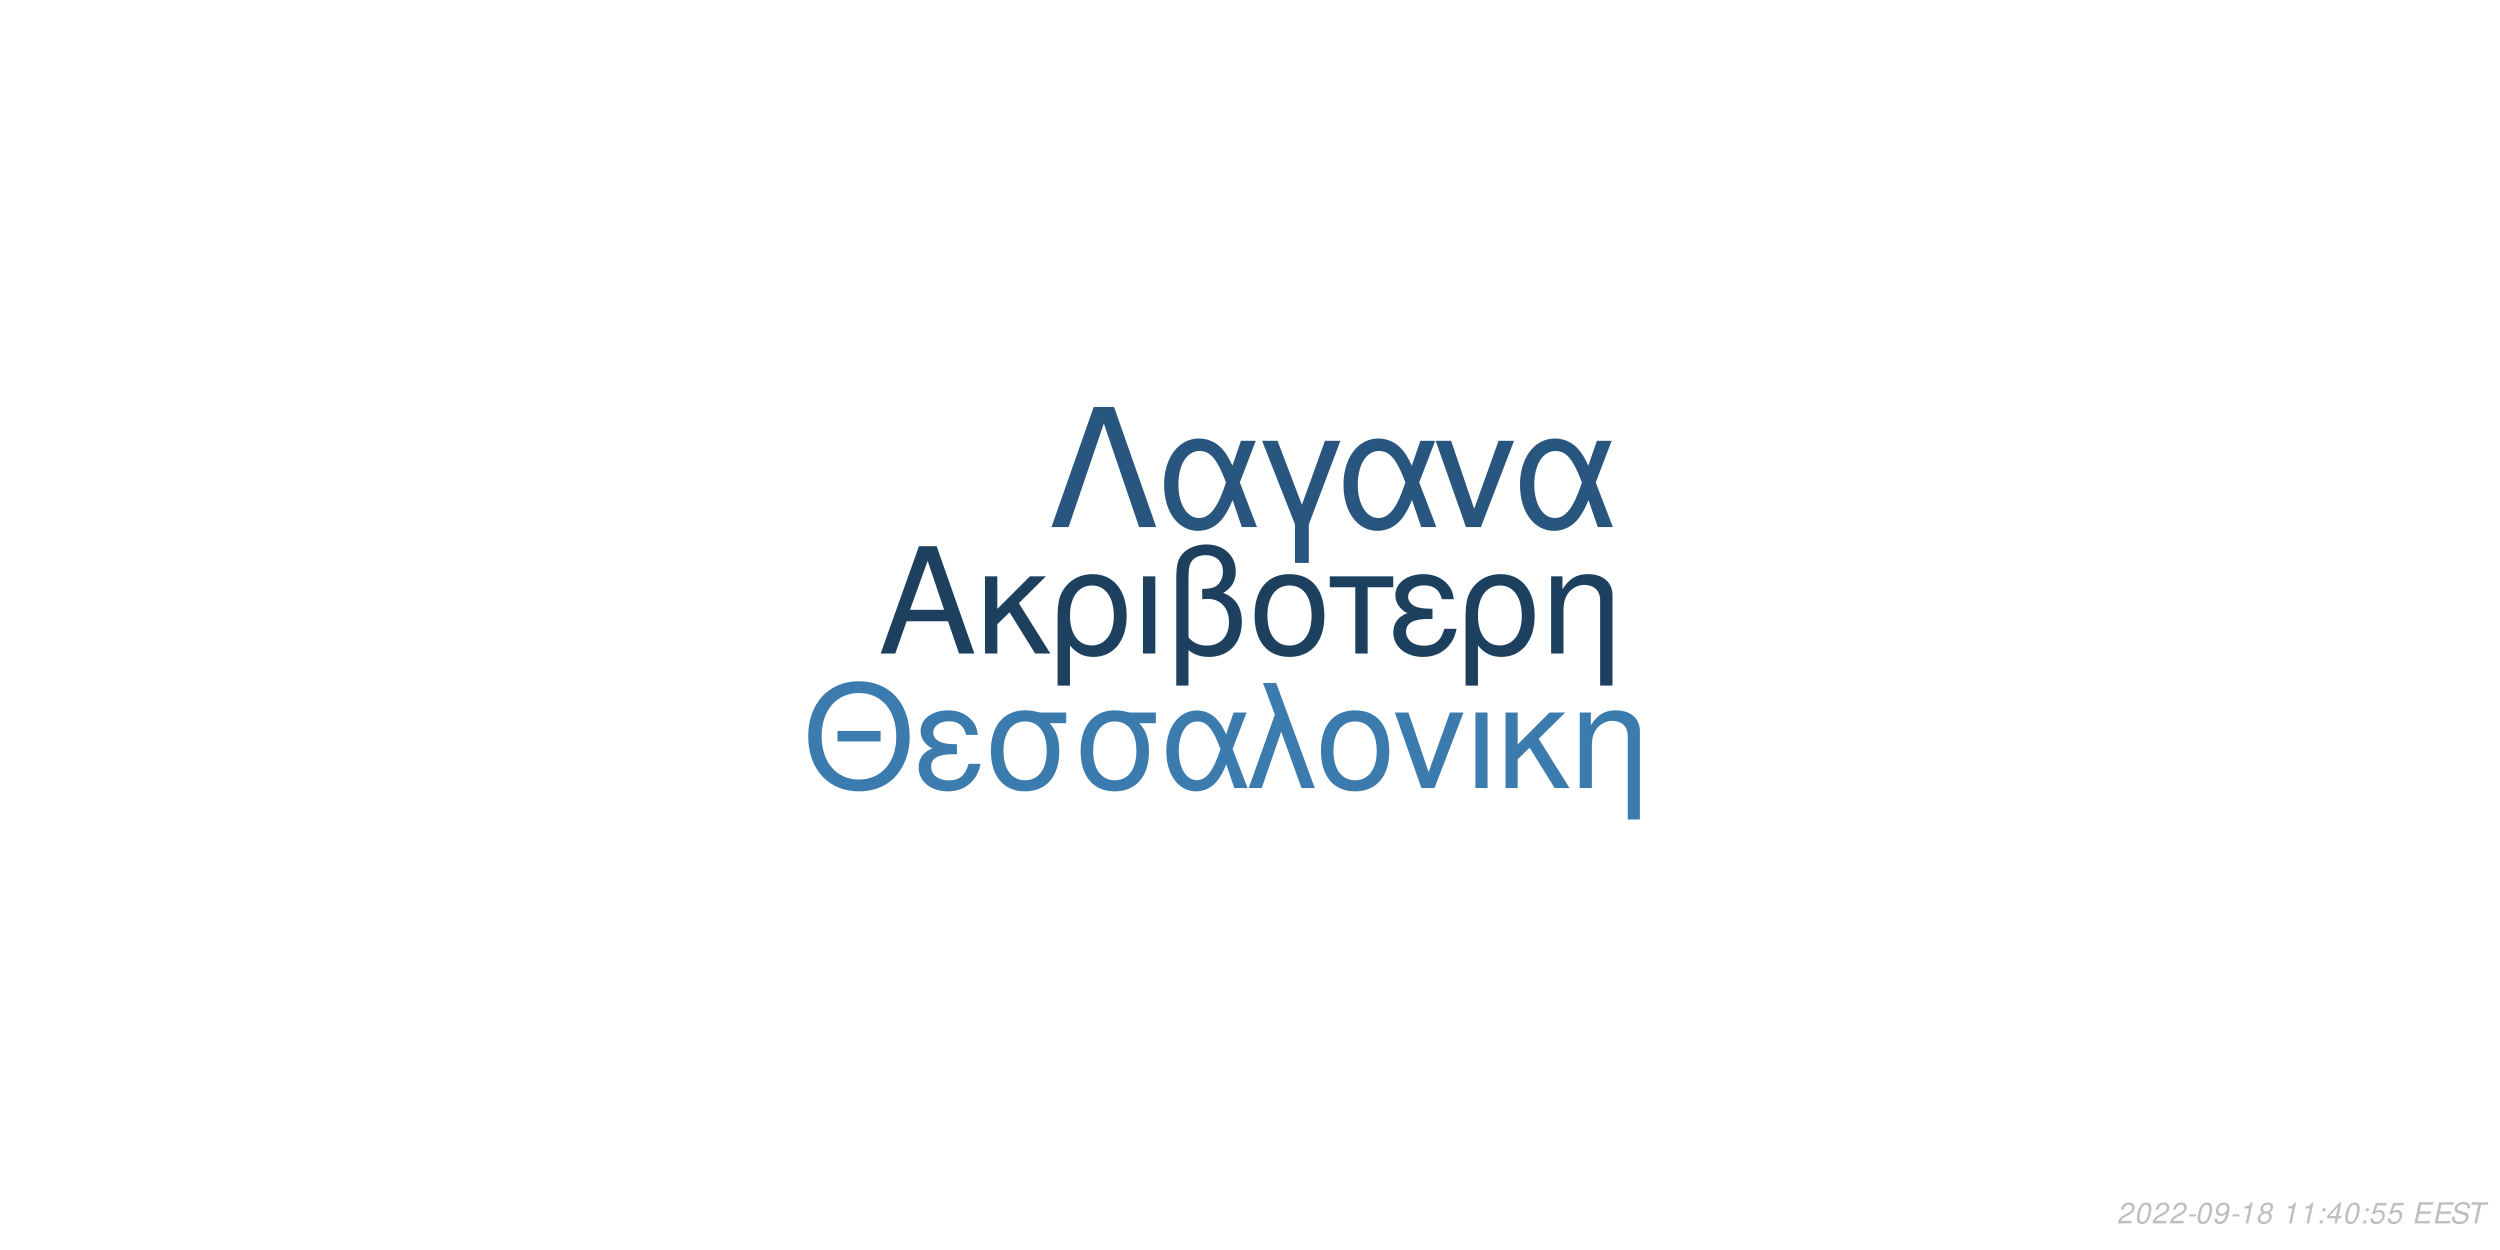
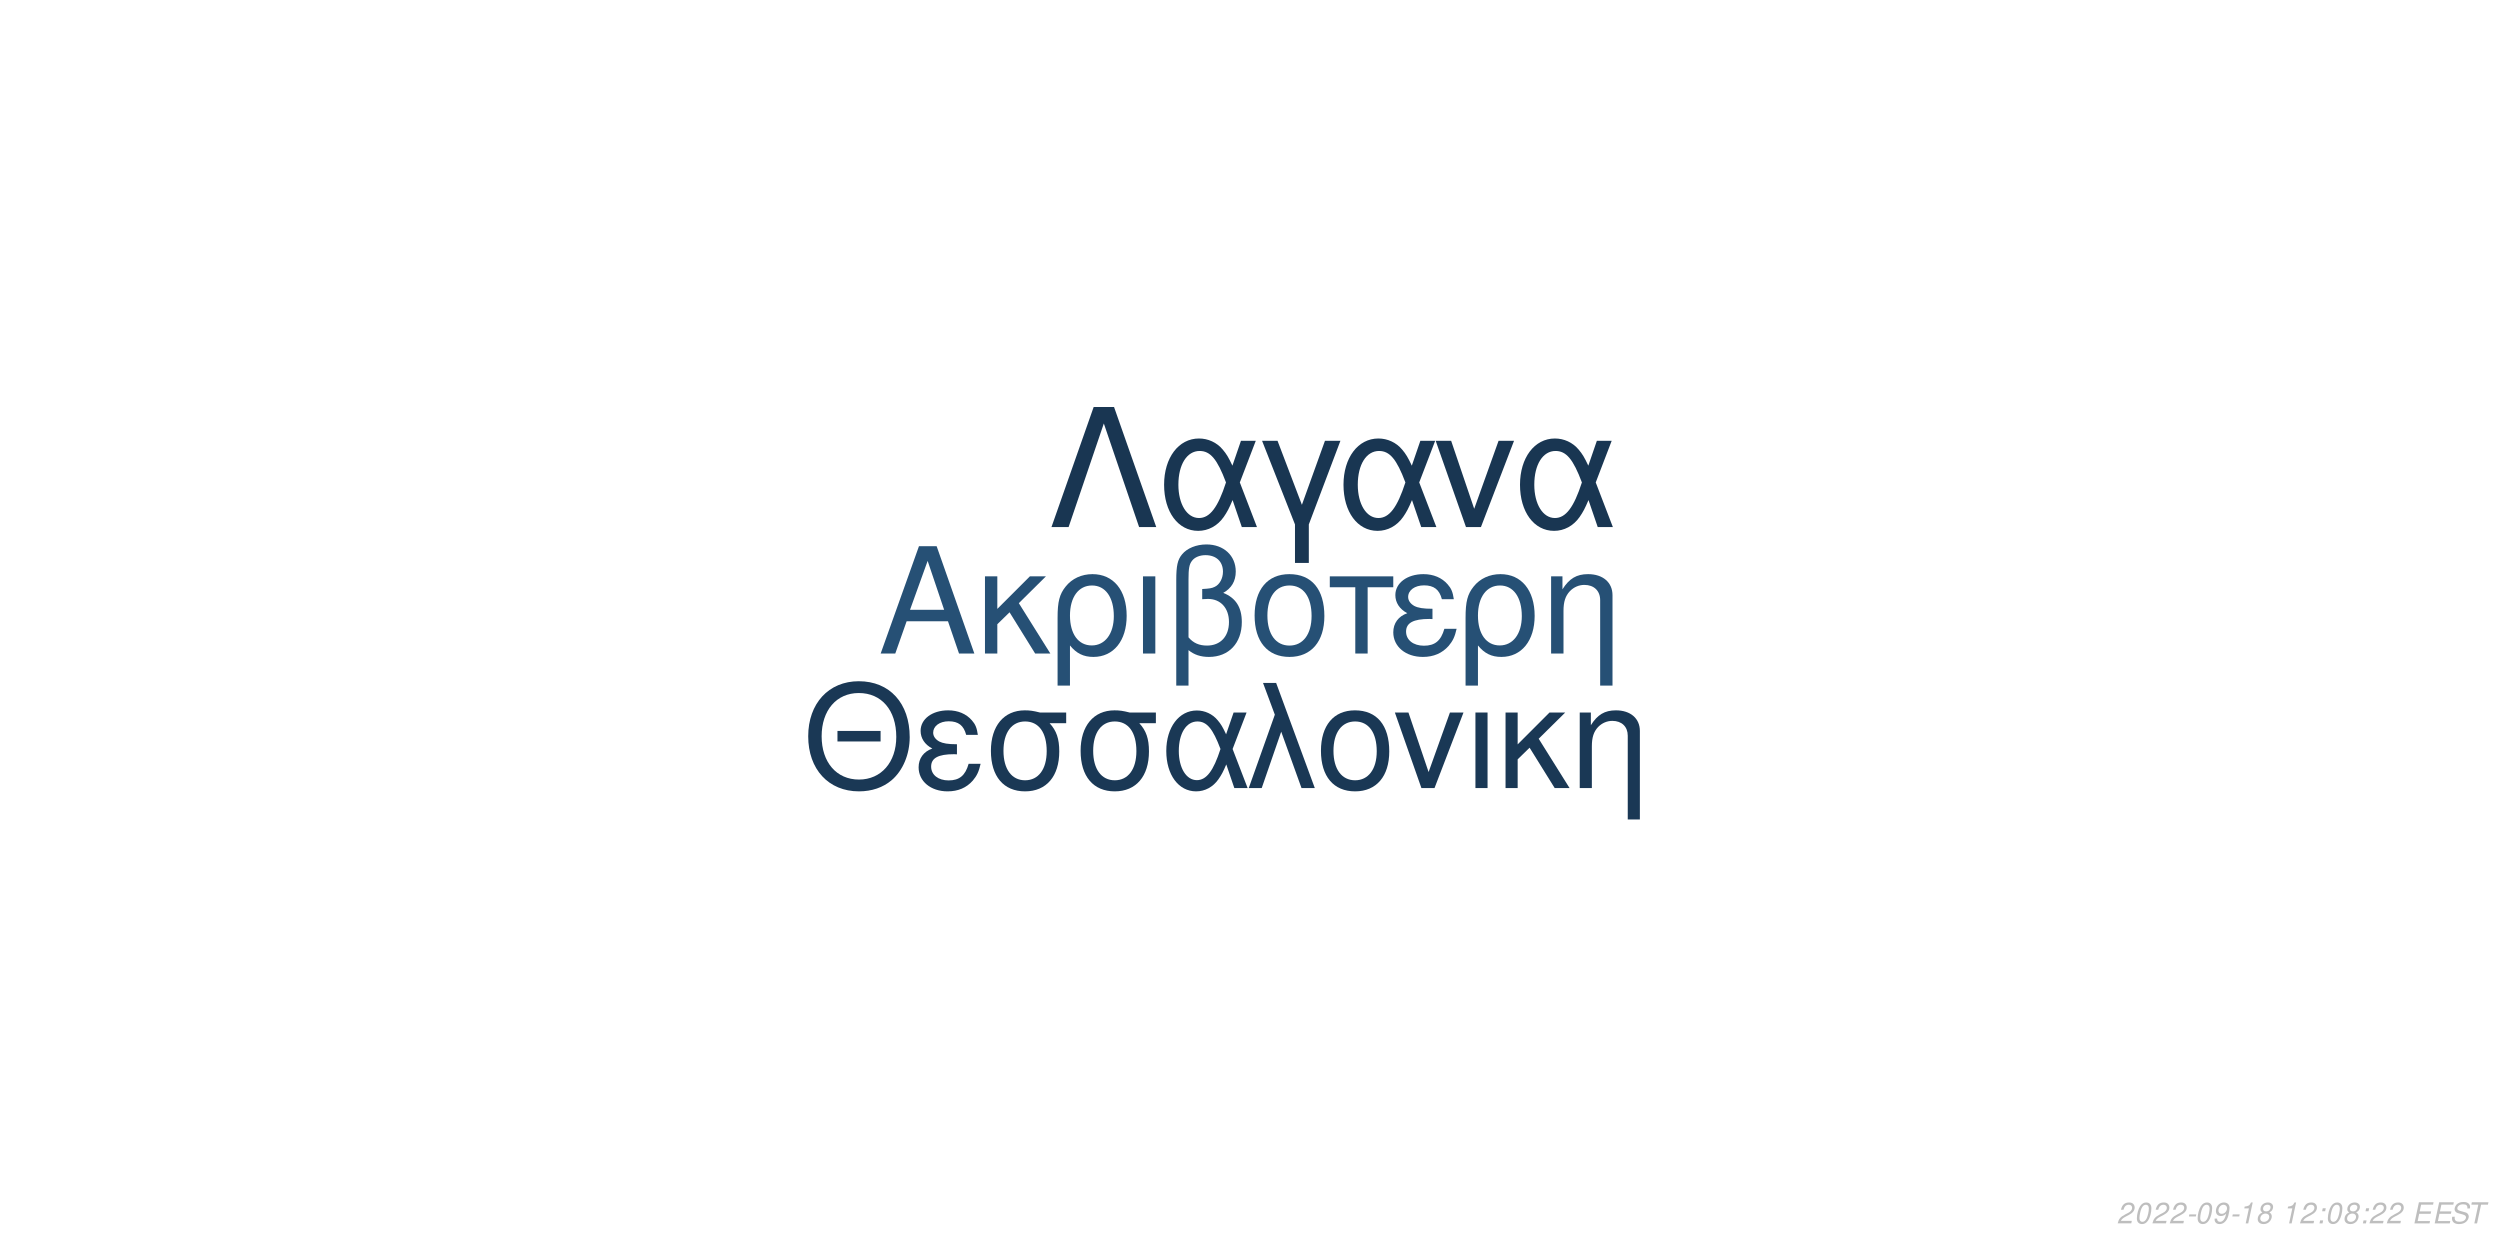
<svg xmlns="http://www.w3.org/2000/svg" xmlns:xlink="http://www.w3.org/1999/xlink" width="864pt" height="432pt" viewBox="0 0 864 432" version="1.1">
  <defs>
    <g>
      <symbol overflow="visible" id="glyph0-0">
        <path style="stroke:none;" d="" />
      </symbol>
      <symbol overflow="visible" id="glyph0-1">
        <path style="stroke:none;" d="M 24.125 -11.141 L 27.938 0 L 33.234 0 L 20.203 -37.094 L 14.094 -37.094 L 0.859 0 L 5.906 0 L 9.828 -11.141 Z M 22.797 -15.109 L 11 -15.109 L 17.094 -32.016 Z M 22.797 -15.109 " />
      </symbol>
      <symbol overflow="visible" id="glyph0-2">
        <path style="stroke:none;" d="M 7.172 -15.422 L 7.172 -26.672 L 2.906 -26.672 L 2.906 0 L 7.172 0 L 7.172 -10.125 L 11.406 -14.25 L 20.25 0 L 25.5 0 L 14.609 -17.406 L 23.969 -26.672 L 18.422 -26.672 Z M 7.172 -15.422 " />
      </symbol>
      <symbol overflow="visible" id="glyph0-3">
        <path style="stroke:none;" d="M 3 11.094 L 7.281 11.094 L 7.281 -2.797 C 9.516 -0.047 11.953 1.172 15.375 1.172 C 22.344 1.172 26.875 -4.422 26.875 -13.031 C 26.875 -21.891 22.297 -27.438 15.062 -27.438 C 11.297 -27.438 7.984 -25.906 5.797 -23.156 C 3.672 -20.516 3 -17.969 3 -12.359 Z M 14.906 -23.516 C 19.547 -23.516 22.438 -19.438 22.438 -12.922 C 22.438 -6.812 19.391 -2.797 14.812 -2.797 C 10.172 -2.797 7.281 -6.766 7.281 -13.125 C 7.281 -19.484 10.234 -23.516 14.906 -23.516 Z M 14.906 -23.516 " />
      </symbol>
      <symbol overflow="visible" id="glyph0-4">
        <path style="stroke:none;" d="M 3.516 0 L 7.781 0 L 7.781 -26.672 L 3.516 -26.672 Z M 3.516 0 " />
      </symbol>
      <symbol overflow="visible" id="glyph0-5">
        <path style="stroke:none;" d="M 4.016 11.094 L 8.25 11.094 L 8.25 -1.172 C 10.172 0.406 12.422 1.172 15.312 1.172 C 22.188 1.172 26.672 -3.609 26.672 -10.891 C 26.672 -15.984 24.578 -19.234 20.25 -20.969 C 23.109 -22.547 24.578 -25.031 24.578 -28.344 C 24.578 -33.844 20.406 -37.703 14.453 -37.703 C 10.938 -37.703 7.734 -36.391 6 -34.25 C 4.484 -32.422 4.016 -30.328 4.016 -25.391 Z M 8.25 -25.656 C 8.25 -29.359 8.5 -30.844 9.469 -32.062 C 10.375 -33.281 12.156 -34 14.094 -34 C 17.812 -34 20.156 -31.812 20.156 -28.297 C 20.156 -25.953 18.984 -23.812 17.297 -23.047 C 16.281 -22.547 15.469 -22.438 12.984 -22.297 L 12.984 -18.781 C 13.734 -18.828 14.344 -18.875 14.969 -18.875 C 19.344 -18.875 22.234 -15.719 22.234 -10.891 C 22.234 -5.906 19.281 -2.75 14.656 -2.75 C 11.953 -2.75 9.922 -3.609 8.25 -5.594 Z M 8.25 -25.656 " />
      </symbol>
      <symbol overflow="visible" id="glyph0-6">
        <path style="stroke:none;" d="M 14.094 -27.438 C 6.562 -27.438 2.094 -22.094 2.094 -13.125 C 2.094 -4.125 6.562 1.172 14.141 1.172 C 21.672 1.172 26.203 -4.172 26.203 -12.922 C 26.203 -22.188 21.828 -27.438 14.094 -27.438 Z M 14.141 -23.516 C 18.938 -23.516 21.781 -19.594 21.781 -12.984 C 21.781 -6.672 18.828 -2.75 14.141 -2.75 C 9.422 -2.75 6.516 -6.672 6.516 -13.125 C 6.516 -19.594 9.422 -23.516 14.141 -23.516 Z M 14.141 -23.516 " />
      </symbol>
      <symbol overflow="visible" id="glyph0-7">
        <path style="stroke:none;" d="M 7.891 0 L 12.156 0 L 12.156 -22.906 L 21.016 -22.906 L 21.016 -26.672 L -0.922 -26.672 L -0.922 -22.906 L 7.891 -22.906 Z M 7.891 0 " />
      </symbol>
      <symbol overflow="visible" id="glyph0-8">
        <path style="stroke:none;" d="M 14.562 -15.469 C 11.344 -15.469 9.562 -15.781 8.297 -16.438 C 6.922 -17.203 6.156 -18.328 6.156 -19.547 C 6.156 -21.891 8.453 -23.562 11.656 -23.562 C 15.062 -23.562 16.953 -22.094 17.812 -18.781 L 21.938 -18.781 C 21.578 -21.266 21.062 -22.5 19.797 -23.922 C 17.812 -26.203 14.906 -27.438 11.453 -27.438 C 5.797 -27.438 1.734 -24.375 1.734 -20.203 C 1.734 -17.609 3.156 -15.375 5.859 -13.938 C 2.797 -12.875 1.016 -10.484 1.016 -7.328 C 1.016 -2.391 5.297 1.172 11.25 1.172 C 14.969 1.172 17.906 -0.109 20.156 -2.641 C 21.578 -4.328 22.297 -5.797 22.906 -8.547 L 18.672 -8.547 C 17.5 -4.422 15.422 -2.703 11.609 -2.703 C 7.938 -2.703 5.438 -4.688 5.438 -7.578 C 5.438 -10.578 7.938 -11.953 13.484 -11.953 C 13.641 -11.953 14.094 -11.953 14.562 -11.906 Z M 14.562 -15.469 " />
      </symbol>
      <symbol overflow="visible" id="glyph0-9">
        <path style="stroke:none;" d="M 3.562 -26.672 L 3.562 0 L 7.844 0 L 7.844 -14.703 C 7.844 -17.906 8.5 -19.891 10.031 -21.531 C 11.406 -22.953 13.188 -23.719 15.062 -23.719 C 18.375 -23.719 20.516 -21.672 20.516 -18.469 L 20.516 11.094 L 24.781 11.094 L 24.781 -20.156 C 24.781 -24.578 21.469 -27.438 16.328 -27.438 C 12.359 -27.438 9.828 -25.906 7.484 -22.188 L 7.484 -26.672 Z M 3.562 -26.672 " />
      </symbol>
      <symbol overflow="visible" id="glyph1-0">
        <path style="stroke:none;" d="" />
      </symbol>
      <symbol overflow="visible" id="glyph1-1">
        <path style="stroke:none;" d="M 26.859 -19.734 L 11.953 -19.734 L 11.953 -16.094 L 26.859 -16.094 Z M 19.328 -36.922 C 8.922 -36.922 1.844 -29.25 1.844 -17.891 C 1.844 -6.484 8.875 1.141 19.391 1.141 C 23.812 1.141 27.703 -0.203 30.641 -2.688 C 34.578 -6.031 36.922 -11.656 36.922 -17.594 C 36.922 -29.297 30 -36.922 19.328 -36.922 Z M 19.328 -32.844 C 27.203 -32.844 32.281 -26.906 32.281 -17.688 C 32.281 -8.922 27.062 -2.938 19.391 -2.938 C 11.609 -2.938 6.484 -8.922 6.484 -17.891 C 6.484 -26.859 11.609 -32.844 19.328 -32.844 Z M 19.328 -32.844 " />
      </symbol>
      <symbol overflow="visible" id="glyph1-2">
        <path style="stroke:none;" d="M 14.25 -15.141 C 11.109 -15.141 9.375 -15.453 8.125 -16.094 C 6.781 -16.844 6.031 -17.938 6.031 -19.141 C 6.031 -21.422 8.266 -23.078 11.406 -23.078 C 14.75 -23.078 16.594 -21.625 17.438 -18.391 L 21.469 -18.391 C 21.125 -20.828 20.625 -22.031 19.391 -23.422 C 17.438 -25.656 14.594 -26.859 11.219 -26.859 C 5.688 -26.859 1.688 -23.875 1.688 -19.781 C 1.688 -17.234 3.094 -15.047 5.734 -13.656 C 2.734 -12.609 1 -10.266 1 -7.172 C 1 -2.344 5.188 1.141 11.016 1.141 C 14.656 1.141 17.547 -0.094 19.734 -2.594 C 21.125 -4.234 21.828 -5.688 22.422 -8.375 L 18.281 -8.375 C 17.141 -4.328 15.094 -2.641 11.359 -2.641 C 7.766 -2.641 5.328 -4.578 5.328 -7.422 C 5.328 -10.359 7.766 -11.703 13.203 -11.703 C 13.359 -11.703 13.797 -11.703 14.25 -11.656 Z M 14.25 -15.141 " />
      </symbol>
      <symbol overflow="visible" id="glyph1-3">
        <path style="stroke:none;" d="M 29 -26.109 L 19.938 -26.109 C 17.594 -26.703 16.438 -26.859 14.703 -26.859 C 7.469 -26.859 2.984 -21.469 2.984 -12.859 C 2.984 -4.031 7.375 1.141 14.797 1.141 C 22.172 1.141 26.609 -4.078 26.609 -12.656 C 26.609 -17.047 25.656 -19.828 23.266 -22.422 L 29 -22.422 Z M 14.797 -23.016 C 19.531 -23.016 22.266 -19.234 22.266 -12.75 C 22.266 -6.531 19.438 -2.688 14.797 -2.688 C 10.172 -2.688 7.328 -6.531 7.328 -12.859 C 7.328 -19.188 10.172 -23.016 14.797 -23.016 Z M 14.797 -23.016 " />
      </symbol>
      <symbol overflow="visible" id="glyph1-4">
        <path style="stroke:none;" d="M 29.344 -26.109 L 24.859 -26.109 L 22.266 -18.578 C 21.125 -21.031 20.484 -22.125 19.328 -23.469 C 17.547 -25.609 14.906 -26.812 12.156 -26.812 C 5.984 -26.812 1.594 -20.984 1.594 -12.812 C 1.594 -4.578 5.828 1.141 11.906 1.141 C 14.953 1.141 17.734 -0.344 19.625 -3.047 C 20.672 -4.531 21.281 -5.688 22.328 -8.172 L 25.109 0 L 29.703 0 L 24.516 -13.5 Z M 20.328 -13.5 C 17.891 -5.922 15.453 -2.734 12.156 -2.734 C 8.516 -2.734 5.922 -6.922 5.922 -12.812 C 5.922 -18.938 8.516 -23.016 12.359 -23.016 C 15.594 -23.016 17.688 -20.531 20.328 -13.5 Z M 20.328 -13.5 " />
      </symbol>
      <symbol overflow="visible" id="glyph1-5">
        <path style="stroke:none;" d="M 1.094 0 L 5.578 0 L 12.312 -19.484 L 19.328 0 L 23.922 0 L 10.562 -36.328 L 6.031 -36.328 L 10.109 -25.359 Z M 1.094 0 " />
      </symbol>
      <symbol overflow="visible" id="glyph1-6">
        <path style="stroke:none;" d="M 13.797 -26.859 C 6.422 -26.859 2.047 -21.625 2.047 -12.859 C 2.047 -4.031 6.422 1.141 13.859 1.141 C 21.234 1.141 25.656 -4.078 25.656 -12.656 C 25.656 -21.719 21.375 -26.859 13.797 -26.859 Z M 13.859 -23.016 C 18.531 -23.016 21.328 -19.188 21.328 -12.703 C 21.328 -6.531 18.438 -2.688 13.859 -2.688 C 9.219 -2.688 6.375 -6.531 6.375 -12.859 C 6.375 -19.188 9.219 -23.016 13.859 -23.016 Z M 13.859 -23.016 " />
      </symbol>
      <symbol overflow="visible" id="glyph1-7">
        <path style="stroke:none;" d="M 14.297 0 L 24.312 -26.109 L 19.625 -26.109 L 12.25 -5.531 L 5.281 -26.109 L 0.594 -26.109 L 9.766 0 Z M 14.297 0 " />
      </symbol>
      <symbol overflow="visible" id="glyph1-8">
        <path style="stroke:none;" d="M 3.438 0 L 7.625 0 L 7.625 -26.109 L 3.438 -26.109 Z M 3.438 0 " />
      </symbol>
      <symbol overflow="visible" id="glyph1-9">
        <path style="stroke:none;" d="M 7.031 -15.094 L 7.031 -26.109 L 2.844 -26.109 L 2.844 0 L 7.031 0 L 7.031 -9.922 L 11.156 -13.953 L 19.828 0 L 24.969 0 L 14.297 -17.047 L 23.469 -26.109 L 18.031 -26.109 Z M 7.031 -15.094 " />
      </symbol>
      <symbol overflow="visible" id="glyph1-10">
        <path style="stroke:none;" d="M 3.484 -26.109 L 3.484 0 L 7.672 0 L 7.672 -14.406 C 7.672 -17.547 8.328 -19.484 9.812 -21.078 C 11.156 -22.469 12.906 -23.219 14.75 -23.219 C 17.984 -23.219 20.078 -21.234 20.078 -18.094 L 20.078 10.859 L 24.266 10.859 L 24.266 -19.734 C 24.266 -24.062 21.031 -26.859 16 -26.859 C 12.109 -26.859 9.609 -25.359 7.328 -21.719 L 7.328 -26.109 Z M 3.484 -26.109 " />
      </symbol>
      <symbol overflow="visible" id="glyph2-0">
        <path style="stroke:none;" d="" />
      </symbol>
      <symbol overflow="visible" id="glyph2-1">
        <path style="stroke:none;" d="M 22.531 -41.484 L 15.484 -41.484 L 0.906 0 L 6.828 0 L 19 -35.797 L 31.188 0 L 37.109 0 Z M 22.531 -41.484 " />
      </symbol>
      <symbol overflow="visible" id="glyph2-2">
        <path style="stroke:none;" d="M 33.516 -29.812 L 28.391 -29.812 L 25.438 -21.219 C 24.125 -24.016 23.391 -25.266 22.078 -26.797 C 20.031 -29.25 17.016 -30.609 13.891 -30.609 C 6.828 -30.609 1.828 -23.953 1.828 -14.625 C 1.828 -5.234 6.656 1.312 13.594 1.312 C 17.078 1.312 20.266 -0.391 22.422 -3.469 C 23.609 -5.172 24.297 -6.484 25.5 -9.328 L 28.688 0 L 33.922 0 L 28 -15.422 Z M 23.219 -15.422 C 20.422 -6.766 17.641 -3.125 13.891 -3.125 C 9.734 -3.125 6.766 -7.906 6.766 -14.625 C 6.766 -21.625 9.734 -26.297 14.109 -26.297 C 17.812 -26.297 20.203 -23.453 23.219 -15.422 Z M 23.219 -15.422 " />
      </symbol>
      <symbol overflow="visible" id="glyph2-3">
        <path style="stroke:none;" d="M 12.062 12.406 L 16.844 12.406 L 16.844 -0.906 L 27.766 -29.812 L 22.422 -29.812 L 14.453 -7.688 L 6.031 -29.812 L 0.688 -29.812 L 12.062 -0.906 Z M 12.062 12.406 " />
      </symbol>
      <symbol overflow="visible" id="glyph2-4">
        <path style="stroke:none;" d="M 16.328 0 L 27.766 -29.812 L 22.422 -29.812 L 14 -6.312 L 6.031 -29.812 L 0.688 -29.812 L 11.156 0 Z M 16.328 0 " />
      </symbol>
      <symbol overflow="visible" id="glyph3-0">
        <path style="stroke:none;" d="" />
      </symbol>
      <symbol overflow="visible" id="glyph3-1">
        <path style="stroke:none;" d="M 5.234 -0.875 L 1.469 -0.875 C 1.641 -1.375 2.203 -1.891 3.109 -2.344 L 4.234 -2.938 C 5.562 -3.625 6.219 -4.469 6.219 -5.484 C 6.219 -5.938 6.062 -6.359 5.797 -6.656 C 5.469 -7.047 4.984 -7.234 4.312 -7.234 C 2.766 -7.234 1.891 -6.453 1.484 -4.734 L 2.375 -4.734 C 2.484 -5.188 2.609 -5.484 2.797 -5.75 C 3.094 -6.203 3.609 -6.453 4.188 -6.453 C 4.891 -6.453 5.344 -6.031 5.344 -5.375 C 5.344 -4.703 4.859 -4.094 4.016 -3.656 L 2.984 -3.125 C 1.234 -2.188 0.797 -1.656 0.344 -0.016 L 5.047 -0.016 Z M 5.234 -0.875 " />
      </symbol>
      <symbol overflow="visible" id="glyph3-2">
        <path style="stroke:none;" d="M 4.203 -7.234 C 3.375 -7.234 2.688 -6.812 2.125 -5.984 C 1.484 -5.047 0.984 -3.188 0.984 -1.734 C 0.984 -1.109 1.172 -0.562 1.484 -0.266 C 1.797 0.047 2.281 0.234 2.766 0.234 C 3.625 0.234 4.281 -0.156 4.859 -1.016 C 5.516 -1.953 6 -3.797 6 -5.266 C 6 -6.5 5.328 -7.234 4.203 -7.234 Z M 4.094 -6.453 C 4.734 -6.453 5.125 -5.984 5.125 -5.156 C 5.125 -4.203 4.781 -2.625 4.406 -1.812 C 3.984 -0.938 3.516 -0.547 2.875 -0.547 C 2.25 -0.547 1.875 -1.031 1.875 -1.828 C 1.875 -2.797 2.203 -4.344 2.594 -5.203 C 2.984 -6.047 3.453 -6.453 4.094 -6.453 Z M 4.094 -6.453 " />
      </symbol>
      <symbol overflow="visible" id="glyph3-3">
        <path style="stroke:none;" d="M 3.516 -3.125 L 1.125 -3.125 L 0.969 -2.406 L 3.359 -2.406 Z M 3.516 -3.125 " />
      </symbol>
      <symbol overflow="visible" id="glyph3-4">
        <path style="stroke:none;" d="M 0.844 -1.656 C 0.844 -1.547 0.844 -1.438 0.844 -1.375 C 0.844 -0.406 1.531 0.234 2.578 0.234 C 3.203 0.234 3.766 0.016 4.297 -0.438 C 4.938 -1 5.312 -1.656 5.594 -2.719 C 5.844 -3.672 6.016 -4.766 6.016 -5.375 C 6.016 -5.844 5.844 -6.328 5.547 -6.656 C 5.203 -7.031 4.703 -7.234 4.062 -7.234 C 2.516 -7.234 1.297 -5.938 1.297 -4.266 C 1.297 -3.203 1.984 -2.547 3.047 -2.547 C 3.484 -2.547 3.953 -2.672 4.281 -2.891 C 4.406 -2.984 4.547 -3.078 4.828 -3.344 C 4.438 -1.484 3.703 -0.547 2.703 -0.547 C 2.109 -0.547 1.719 -0.938 1.719 -1.547 L 1.719 -1.656 Z M 3.953 -6.453 C 4.625 -6.453 5.141 -5.953 5.141 -5.281 C 5.141 -4.188 4.312 -3.312 3.297 -3.312 C 2.594 -3.312 2.172 -3.734 2.172 -4.453 C 2.172 -5.562 2.984 -6.453 3.953 -6.453 Z M 3.953 -6.453 " />
      </symbol>
      <symbol overflow="visible" id="glyph3-5">
        <path style="stroke:none;" d="M 3.703 -5.188 L 2.594 0 L 3.469 0 L 5.016 -7.234 L 4.438 -7.234 C 3.906 -6.156 3.688 -6.016 2.234 -5.812 L 2.109 -5.188 Z M 3.703 -5.188 " />
      </symbol>
      <symbol overflow="visible" id="glyph3-6">
        <path style="stroke:none;" d="M 4.766 -3.797 C 5.078 -3.969 5.234 -4.078 5.438 -4.234 C 5.812 -4.594 6.062 -5.172 6.062 -5.734 C 6.062 -6.625 5.344 -7.234 4.266 -7.234 C 2.812 -7.234 1.703 -6.219 1.703 -4.875 C 1.703 -4.406 1.875 -4.125 2.359 -3.812 C 1.297 -3.312 0.75 -2.516 0.75 -1.469 C 0.75 -0.438 1.547 0.234 2.812 0.234 C 3.656 0.234 4.359 -0.094 4.938 -0.734 C 5.359 -1.234 5.609 -1.859 5.609 -2.438 C 5.609 -3.047 5.312 -3.516 4.766 -3.797 Z M 4.109 -6.453 C 4.797 -6.453 5.188 -6.125 5.188 -5.578 C 5.188 -5.266 5.062 -4.922 4.859 -4.672 C 4.562 -4.312 4.188 -4.156 3.656 -4.156 C 2.984 -4.156 2.594 -4.453 2.594 -4.984 C 2.594 -5.859 3.203 -6.453 4.109 -6.453 Z M 3.453 -3.406 C 4.234 -3.406 4.734 -2.984 4.734 -2.312 C 4.734 -1.312 3.922 -0.547 2.875 -0.547 C 2.125 -0.547 1.625 -0.969 1.625 -1.625 C 1.625 -2.609 2.438 -3.406 3.453 -3.406 Z M 3.453 -3.406 " />
      </symbol>
      <symbol overflow="visible" id="glyph3-7">
        <path style="stroke:none;" d="" />
      </symbol>
      <symbol overflow="visible" id="glyph3-8">
        <path style="stroke:none;" d="M 2.359 -1.031 L 1.312 -1.031 L 1.094 0 L 2.141 0 Z M 3.266 -5.234 L 2.219 -5.234 L 2 -4.203 L 3.047 -4.203 Z M 3.266 -5.234 " />
      </symbol>
      <symbol overflow="visible" id="glyph3-9">
-         <path style="stroke:none;" d="M 3.625 -1.75 L 3.266 0 L 4.141 0 L 4.516 -1.75 L 5.562 -1.75 L 5.734 -2.531 L 4.688 -2.531 L 5.688 -7.234 L 5.016 -7.234 L 0.844 -2.672 L 0.641 -1.75 Z M 3.797 -2.531 L 1.594 -2.531 L 4.469 -5.703 Z M 3.797 -2.531 " />
+         <path style="stroke:none;" d="M 2.547 -3.312 L 6.5 -3.312 L 6.688 -4.141 L 2.719 -4.141 L 3.219 -6.469 L 7.344 -6.469 L 7.516 -7.297 L 2.453 -7.297 L 0.906 0 L 6.125 0 L 6.297 -0.812 L 2.016 -0.812 Z M 2.547 -3.312 " />
      </symbol>
      <symbol overflow="visible" id="glyph3-10">
-         <path style="stroke:none;" d="M 6.297 -7.094 L 2.594 -7.094 L 1.234 -3.234 L 2.047 -3.234 C 2.656 -3.766 2.938 -3.906 3.531 -3.906 C 4.328 -3.906 4.797 -3.453 4.797 -2.688 C 4.797 -1.438 3.969 -0.547 2.828 -0.547 C 2.031 -0.547 1.609 -0.938 1.578 -1.734 L 0.703 -1.734 L 0.703 -1.516 C 0.703 -0.938 0.844 -0.547 1.188 -0.266 C 1.562 0.062 2.078 0.234 2.703 0.234 C 3.656 0.234 4.391 -0.156 4.984 -0.922 C 5.422 -1.5 5.672 -2.234 5.672 -2.953 C 5.672 -4 4.938 -4.672 3.812 -4.672 C 3.328 -4.672 2.906 -4.547 2.406 -4.234 L 3.109 -6.219 L 6.109 -6.219 Z M 6.297 -7.094 " />
+         <path style="stroke:none;" d="M 7.062 -5.156 C 7.125 -5.438 7.141 -5.562 7.141 -5.703 C 7.141 -6.156 6.938 -6.594 6.594 -6.891 C 6.188 -7.25 5.656 -7.406 4.875 -7.406 C 3.844 -7.406 3.047 -7.125 2.5 -6.562 C 2.094 -6.141 1.781 -5.438 1.781 -4.922 C 1.781 -4.297 2.219 -3.766 2.891 -3.562 L 4.594 -3.094 C 5.406 -2.859 5.734 -2.578 5.734 -2.094 C 5.734 -1.781 5.547 -1.406 5.266 -1.141 C 4.844 -0.766 4.266 -0.578 3.453 -0.578 C 2.328 -0.578 1.812 -0.984 1.812 -1.906 C 1.812 -2.047 1.812 -2.125 1.844 -2.312 L 0.984 -2.312 C 0.906 -2.062 0.891 -1.906 0.891 -1.688 C 0.891 -0.484 1.797 0.234 3.297 0.234 C 4.359 0.234 5.234 -0.062 5.812 -0.609 C 6.344 -1.078 6.688 -1.797 6.688 -2.375 C 6.688 -2.641 6.609 -2.906 6.453 -3.156 C 6.234 -3.5 5.938 -3.703 5.469 -3.828 L 3.75 -4.312 C 2.984 -4.547 2.734 -4.734 2.734 -5.188 C 2.734 -5.547 2.875 -5.844 3.188 -6.109 C 3.547 -6.438 4.031 -6.594 4.703 -6.594 C 5.266 -6.594 5.688 -6.484 5.906 -6.297 C 6.094 -6.125 6.219 -5.797 6.219 -5.516 C 6.219 -5.422 6.203 -5.344 6.188 -5.156 Z M 7.062 -5.156 " />
      </symbol>
      <symbol overflow="visible" id="glyph3-11">
-         <path style="stroke:none;" d="M 2.547 -3.312 L 6.5 -3.312 L 6.688 -4.141 L 2.719 -4.141 L 3.219 -6.469 L 7.344 -6.469 L 7.516 -7.297 L 2.453 -7.297 L 0.906 0 L 6.125 0 L 6.297 -0.812 L 2.016 -0.812 Z M 2.547 -3.312 " />
-       </symbol>
-       <symbol overflow="visible" id="glyph3-12">
-         <path style="stroke:none;" d="M 7.062 -5.156 C 7.125 -5.438 7.141 -5.562 7.141 -5.703 C 7.141 -6.156 6.938 -6.594 6.594 -6.891 C 6.188 -7.25 5.656 -7.406 4.875 -7.406 C 3.844 -7.406 3.047 -7.125 2.5 -6.562 C 2.094 -6.141 1.781 -5.438 1.781 -4.922 C 1.781 -4.297 2.219 -3.766 2.891 -3.562 L 4.594 -3.094 C 5.406 -2.859 5.734 -2.578 5.734 -2.094 C 5.734 -1.781 5.547 -1.406 5.266 -1.141 C 4.844 -0.766 4.266 -0.578 3.453 -0.578 C 2.328 -0.578 1.812 -0.984 1.812 -1.906 C 1.812 -2.047 1.812 -2.125 1.844 -2.312 L 0.984 -2.312 C 0.906 -2.062 0.891 -1.906 0.891 -1.688 C 0.891 -0.484 1.797 0.234 3.297 0.234 C 4.359 0.234 5.234 -0.062 5.812 -0.609 C 6.344 -1.078 6.688 -1.797 6.688 -2.375 C 6.688 -2.641 6.609 -2.906 6.453 -3.156 C 6.234 -3.5 5.938 -3.703 5.469 -3.828 L 3.75 -4.312 C 2.984 -4.547 2.734 -4.734 2.734 -5.188 C 2.734 -5.547 2.875 -5.844 3.188 -6.109 C 3.547 -6.438 4.031 -6.594 4.703 -6.594 C 5.266 -6.594 5.688 -6.484 5.906 -6.297 C 6.094 -6.125 6.219 -5.797 6.219 -5.516 C 6.219 -5.422 6.203 -5.344 6.188 -5.156 Z M 7.062 -5.156 " />
-       </symbol>
-       <symbol overflow="visible" id="glyph3-13">
        <path style="stroke:none;" d="M 4.938 -6.469 L 7.312 -6.469 L 7.484 -7.297 L 1.75 -7.297 L 1.578 -6.469 L 3.984 -6.469 L 2.609 0 L 3.547 0 Z M 4.938 -6.469 " />
      </symbol>
    </g>
  </defs>
  <g id="surface1">
    <rect x="0" y="0" width="864" height="432" style="fill:rgb(100%,100%,100%);fill-opacity:1;stroke:none;" />
-     <g style="fill:rgb(11.373%,25.098%,37.255%);fill-opacity:1;">
+     <g style="fill:rgb(14.902%,31.373%,45.882%);fill-opacity:1;">
      <use xlink:href="#glyph0-1" x="303.5" y="225.861" />
      <use xlink:href="#glyph0-2" x="337.5" y="225.861" />
      <use xlink:href="#glyph0-3" x="362.5" y="225.861" />
      <use xlink:href="#glyph0-4" x="391.5" y="225.861" />
      <use xlink:href="#glyph0-5" x="402.5" y="225.861" />
      <use xlink:href="#glyph0-6" x="431.5" y="225.861" />
      <use xlink:href="#glyph0-7" x="460.5" y="225.861" />
      <use xlink:href="#glyph0-8" x="480.5" y="225.861" />
      <use xlink:href="#glyph0-3" x="503.5" y="225.861" />
      <use xlink:href="#glyph0-9" x="532.5" y="225.861" />
    </g>
-     <g style="fill:rgb(23.137%,48.235%,68.235%);fill-opacity:1;">
+     <g style="fill:rgb(10.196%,21.961%,33.333%);fill-opacity:1;">
      <use xlink:href="#glyph1-1" x="277.473" y="272.354" />
      <use xlink:href="#glyph1-2" x="316.473" y="272.354" />
      <use xlink:href="#glyph1-3" x="339.473" y="272.354" />
      <use xlink:href="#glyph1-3" x="370.473" y="272.354" />
      <use xlink:href="#glyph1-4" x="401.473" y="272.354" />
      <use xlink:href="#glyph1-5" x="430.473" y="272.354" />
      <use xlink:href="#glyph1-6" x="454.473" y="272.354" />
      <use xlink:href="#glyph1-7" x="481.473" y="272.354" />
      <use xlink:href="#glyph1-8" x="506.473" y="272.354" />
      <use xlink:href="#glyph1-9" x="517.473" y="272.354" />
      <use xlink:href="#glyph1-10" x="542.473" y="272.354" />
    </g>
-     <g style="fill:rgb(16.078%,33.725%,49.412%);fill-opacity:1;">
+     <g style="fill:rgb(9.804%,21.176%,32.157%);fill-opacity:1;">
      <use xlink:href="#glyph2-1" x="362.484" y="182.152" />
      <use xlink:href="#glyph2-2" x="400.484" y="182.152" />
      <use xlink:href="#glyph2-3" x="435.484" y="182.152" />
      <use xlink:href="#glyph2-2" x="462.484" y="182.152" />
      <use xlink:href="#glyph2-4" x="495.484" y="182.152" />
      <use xlink:href="#glyph2-2" x="523.484" y="182.152" />
    </g>
    <g style="fill:rgb(74.51%,74.51%,74.51%);fill-opacity:1;">
      <use xlink:href="#glyph3-1" x="731.52" y="422.81" />
      <use xlink:href="#glyph3-2" x="737.52" y="422.81" />
      <use xlink:href="#glyph3-1" x="743.52" y="422.81" />
      <use xlink:href="#glyph3-1" x="749.52" y="422.81" />
      <use xlink:href="#glyph3-3" x="755.52" y="422.81" />
      <use xlink:href="#glyph3-2" x="758.52" y="422.81" />
      <use xlink:href="#glyph3-4" x="764.52" y="422.81" />
      <use xlink:href="#glyph3-3" x="770.52" y="422.81" />
      <use xlink:href="#glyph3-5" x="773.52" y="422.81" />
      <use xlink:href="#glyph3-6" x="779.52" y="422.81" />
      <use xlink:href="#glyph3-7" x="785.52" y="422.81" />
      <use xlink:href="#glyph3-5" x="788.52" y="422.81" />
-       <use xlink:href="#glyph3-5" x="794.52" y="422.81" />
+       <use xlink:href="#glyph3-1" x="794.52" y="422.81" />
      <use xlink:href="#glyph3-8" x="800.52" y="422.81" />
-       <use xlink:href="#glyph3-9" x="803.52" y="422.81" />
-       <use xlink:href="#glyph3-2" x="809.52" y="422.81" />
+       <use xlink:href="#glyph3-2" x="803.52" y="422.81" />
+       <use xlink:href="#glyph3-6" x="809.52" y="422.81" />
      <use xlink:href="#glyph3-8" x="815.52" y="422.81" />
-       <use xlink:href="#glyph3-10" x="818.52" y="422.81" />
-       <use xlink:href="#glyph3-10" x="824.52" y="422.81" />
+       <use xlink:href="#glyph3-1" x="818.52" y="422.81" />
+       <use xlink:href="#glyph3-1" x="824.52" y="422.81" />
      <use xlink:href="#glyph3-7" x="830.52" y="422.81" />
-       <use xlink:href="#glyph3-11" x="833.52" y="422.81" />
-       <use xlink:href="#glyph3-11" x="840.52" y="422.81" />
-       <use xlink:href="#glyph3-12" x="846.52" y="422.81" />
-       <use xlink:href="#glyph3-13" x="852.52" y="422.81" />
+       <use xlink:href="#glyph3-9" x="833.52" y="422.81" />
+       <use xlink:href="#glyph3-9" x="840.52" y="422.81" />
+       <use xlink:href="#glyph3-10" x="846.52" y="422.81" />
+       <use xlink:href="#glyph3-11" x="852.52" y="422.81" />
    </g>
  </g>
</svg>
